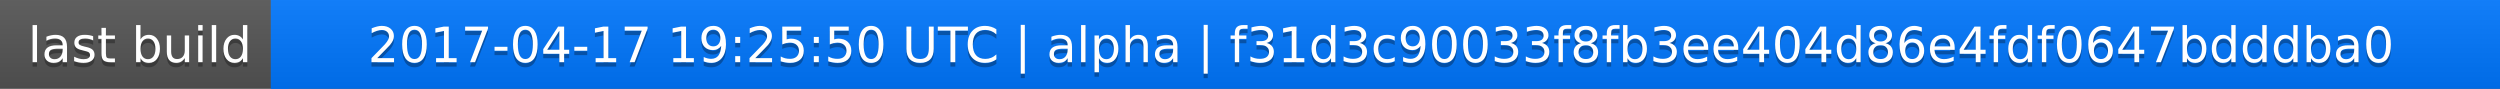
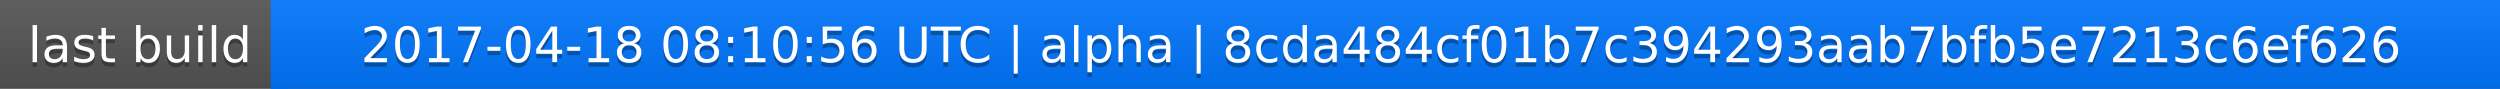
<svg xmlns="http://www.w3.org/2000/svg" width="563" height="20">
  <linearGradient id="a" x2="0" y2="100%">
    <stop offset="0" stop-color="#bbb" stop-opacity=".1" />
    <stop offset="1" stop-opacity=".1" />
  </linearGradient>
  <rect rx="0" width="563" height="20" fill="#555" />
  <rect rx="0" x="61" width="502" height="20" fill="#07f" />
  <path fill="#07f" d="M61 0h4v20h-4z" />
  <rect rx="0" width="563" height="20" fill="url(#a)" />
  <g fill="#fff" text-anchor="middle" font-family="DejaVu Sans,Verdana,Geneva,sans-serif" font-size="11">
    <text x="31.5" y="15" fill="#010101" fill-opacity=".3">last build</text>
    <text x="31.5" y="14">last build</text>
-     <text x="311" y="15" fill="#010101" fill-opacity=".3">2017-04-17 19:25:50 UTC | alpha | f31d3c90033f8fb3ee404d86e4fdf0647bdddba0</text>
-     <text x="311" y="14">2017-04-17 19:25:50 UTC | alpha | f31d3c90033f8fb3ee404d86e4fdf0647bdddba0</text>
+     <text x="311" y="15" fill="#010101" fill-opacity=".3">2017-04-18 08:10:56 UTC | alpha | 8cda484cf01b7c394293aab7bfb5e7213c6ef626</text>
+     <text x="311" y="14">2017-04-18 08:10:56 UTC | alpha | 8cda484cf01b7c394293aab7bfb5e7213c6ef626</text>
  </g>
</svg>
